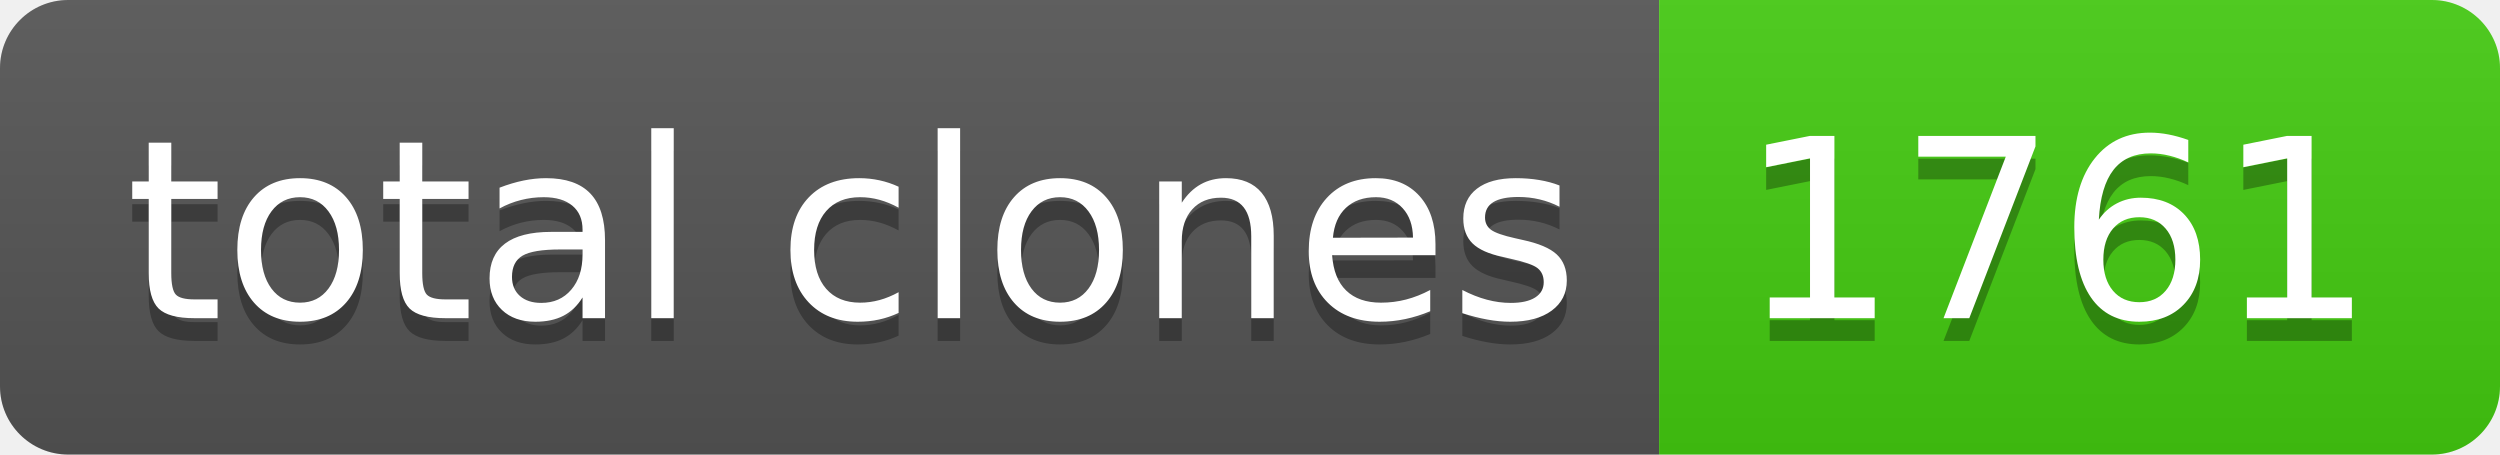
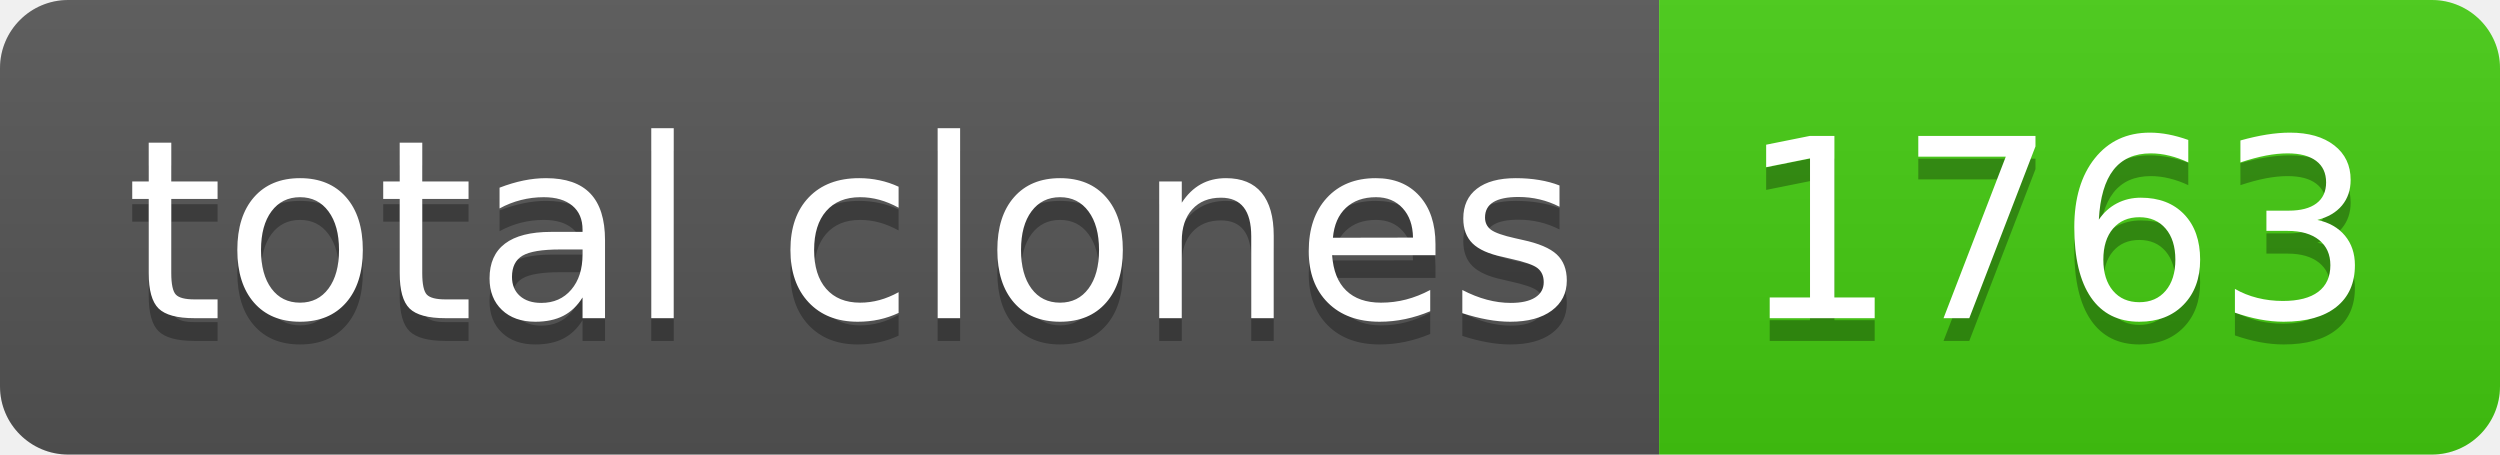
- <svg xmlns="http://www.w3.org/2000/svg" width="110" height="20" role="img" aria-label="total clones: 1761">
+ <svg xmlns="http://www.w3.org/2000/svg" width="110" height="20" role="img" aria-label="total clones: 1763">
  <linearGradient id="s" x2="0" y2="100%">
    <stop offset="0" stop-color="#bbb" stop-opacity=".1" />
    <stop offset="1" stop-opacity=".1" />
  </linearGradient>
  <clipPath id="r">
    <rect width="110" height="20" rx="3" fill="#fff" />
  </clipPath>
  <g clip-path="url(#r)">
    <rect width="73" height="20" fill="#555" />
    <rect x="73" width="37" height="20" fill="#4c1" />
    <rect width="110" height="20" fill="url(#s)" />
  </g>
  <g fill="#fff" text-anchor="middle" font-family="Verdana,Geneva,DejaVu Sans,sans-serif" text-rendering="geometricPrecision" font-size="110">
    <text aria-hidden="true" x="375" y="150" fill="#010101" fill-opacity=".3" transform="scale(.1)" textLength="630">total clones</text>
    <text x="375" y="140" transform="scale(.1)" fill="#fff" textLength="630">total clones</text>
-     <text aria-hidden="true" x="905" y="150" fill="#010101" fill-opacity=".3" transform="scale(.1)" textLength="270">1761</text>
-     <text x="905" y="140" transform="scale(.1)" fill="#fff" textLength="270">1761</text>
+     <text aria-hidden="true" x="905" y="150" fill="#010101" fill-opacity=".3" transform="scale(.1)" textLength="270">1763</text>
+     <text x="905" y="140" transform="scale(.1)" fill="#fff" textLength="270">1763</text>
  </g>
</svg>
